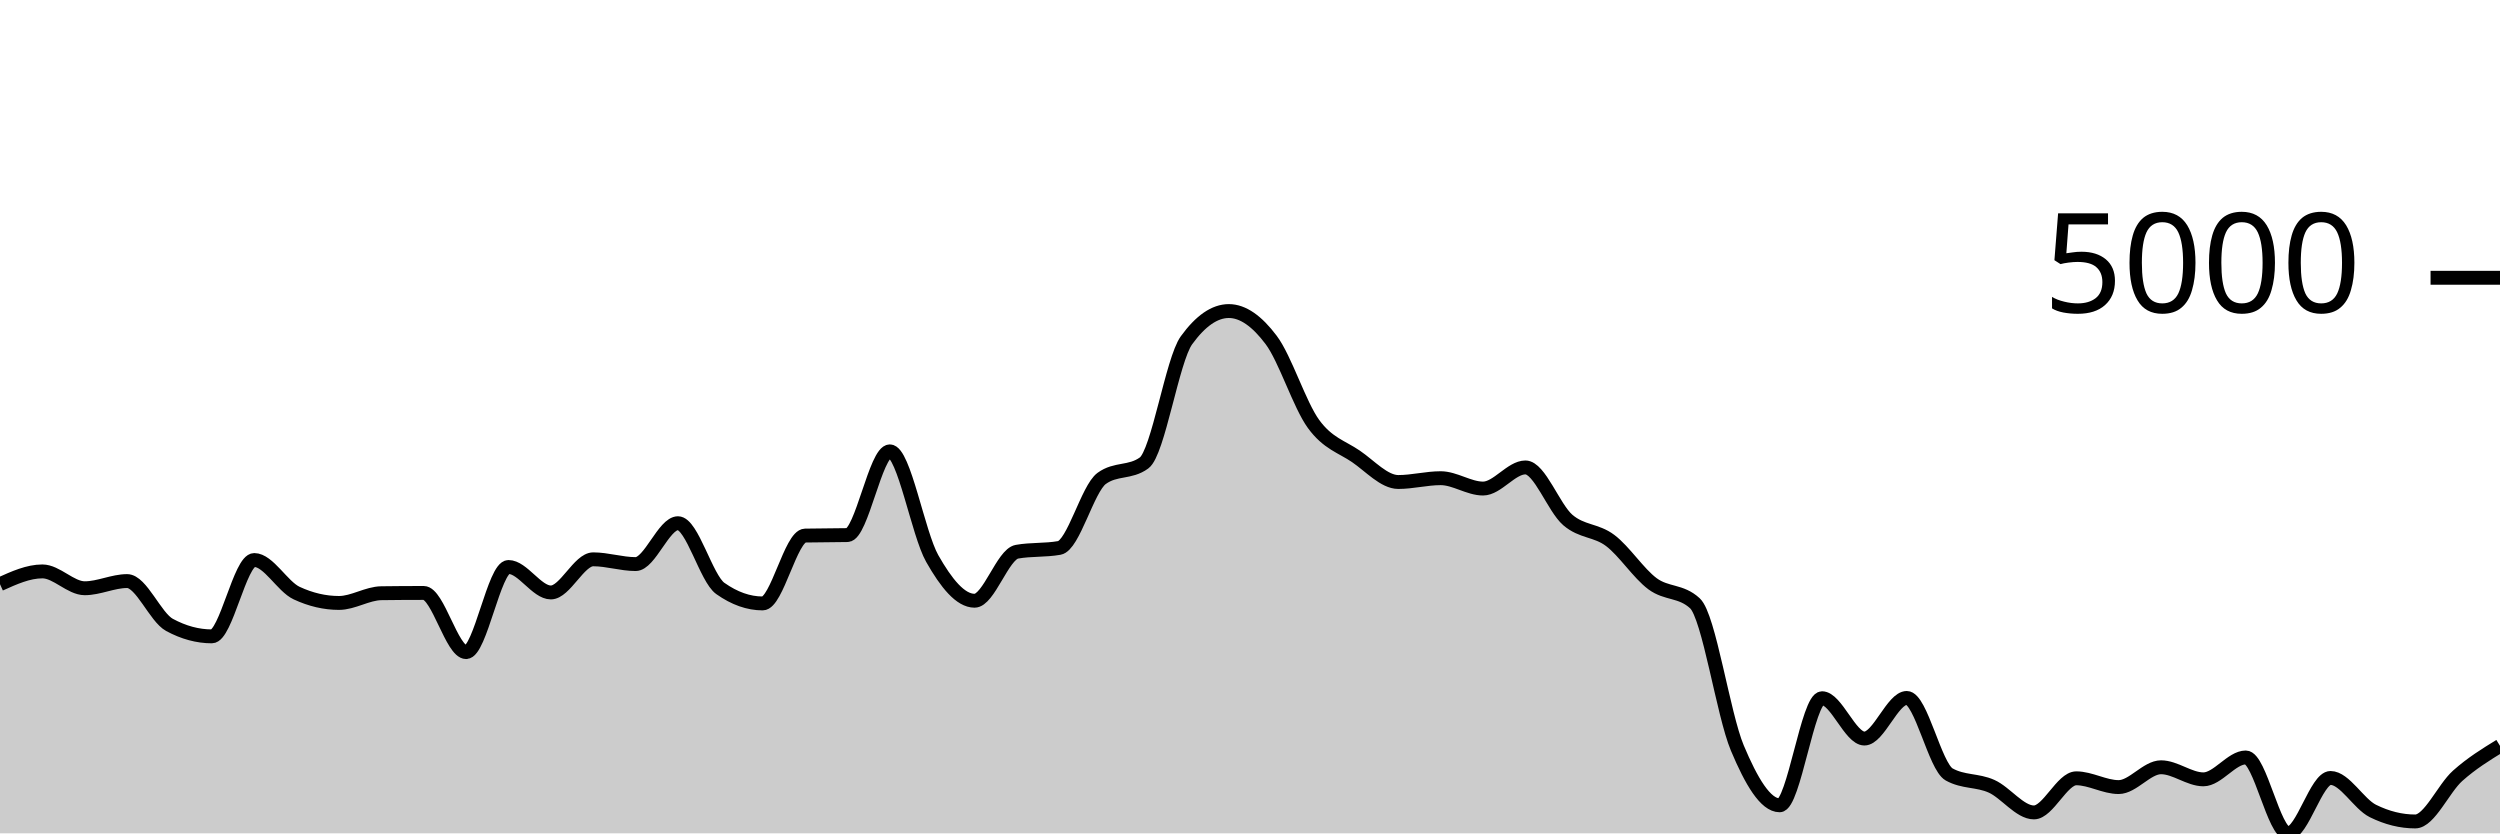
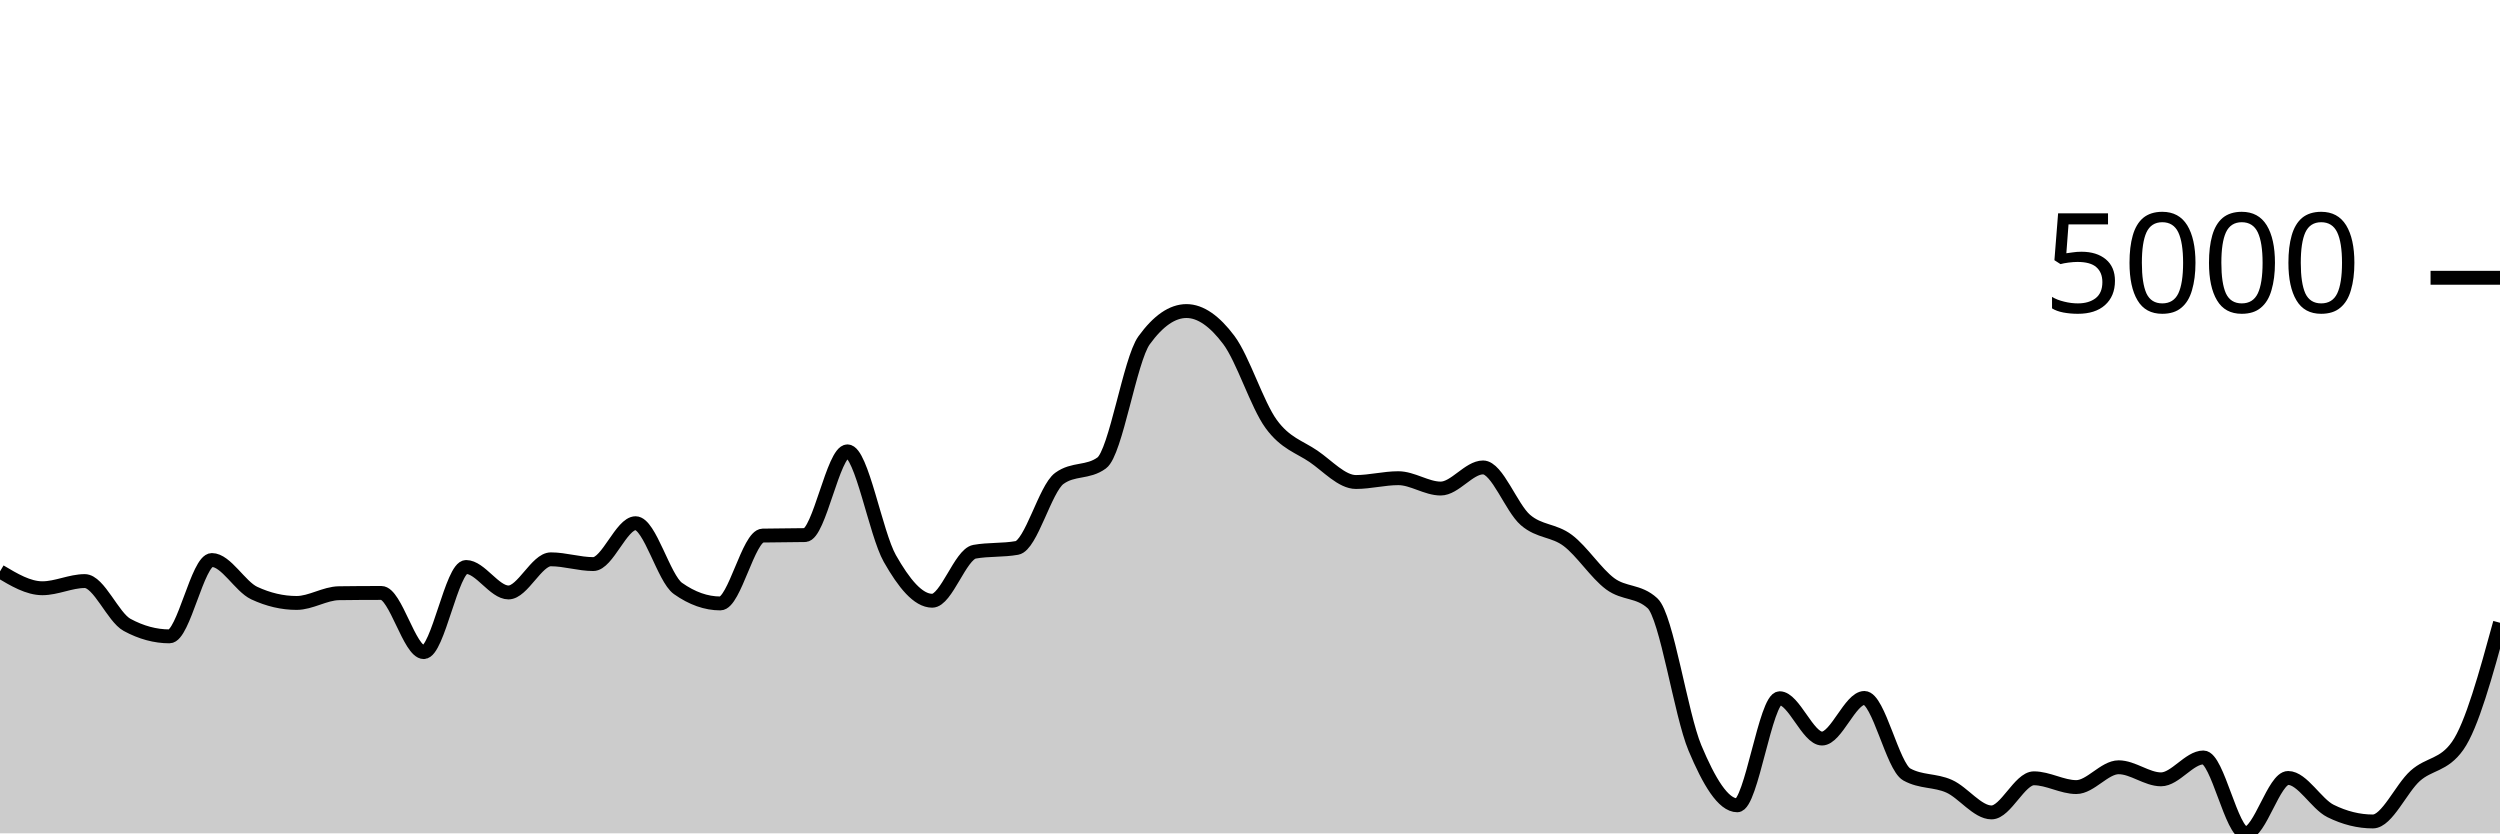
<svg xmlns="http://www.w3.org/2000/svg" viewBox="0 0 180 60">
  <g transform="translate(0,20)">
-     <path class="area" fill="rgba(0, 0, 0, 0.2)" d="M0,22.06C1.017,21.601,2.034,21.141,3.051,21.141C4.068,21.141,5.085,22.354,6.102,22.354C7.119,22.354,8.136,21.837,9.153,21.837C10.169,21.837,11.186,24.443,12.203,24.993C13.22,25.543,14.237,25.818,15.254,25.818C16.271,25.818,17.288,20.321,18.305,20.321C19.322,20.321,20.339,22.228,21.356,22.702C22.373,23.176,23.39,23.412,24.407,23.412C25.424,23.412,26.441,22.725,27.458,22.712C28.475,22.698,29.492,22.692,30.508,22.692C31.525,22.692,32.542,26.952,33.559,26.952C34.576,26.952,35.593,20.823,36.61,20.823C37.627,20.823,38.644,22.657,39.661,22.657C40.678,22.657,41.695,20.271,42.712,20.271C43.729,20.271,44.746,20.614,45.763,20.614C46.78,20.614,47.797,17.671,48.814,17.671C49.831,17.671,50.847,21.649,51.864,22.369C52.881,23.088,53.898,23.447,54.915,23.447C55.932,23.447,56.949,18.584,57.966,18.561C58.983,18.538,60,18.549,61.017,18.526C62.034,18.503,63.051,12.497,64.068,12.497C65.085,12.497,66.102,18.418,67.119,20.211C68.136,22.004,69.153,23.253,70.169,23.253C71.186,23.253,72.203,19.906,73.22,19.724C74.237,19.542,75.254,19.633,76.271,19.451C77.288,19.268,78.305,15.187,79.322,14.445C80.339,13.703,81.356,14.074,82.373,13.332C83.39,12.589,84.407,5.909,85.424,4.504C86.441,3.098,87.458,2.396,88.475,2.396C89.492,2.396,90.508,3.123,91.525,4.479C92.542,5.834,93.559,9.131,94.576,10.528C95.593,11.925,96.61,12.164,97.627,12.859C98.644,13.555,99.661,14.704,100.678,14.704C101.695,14.704,102.712,14.43,103.729,14.43C104.746,14.43,105.763,15.176,106.78,15.176C107.797,15.176,108.814,13.655,109.831,13.655C110.847,13.655,111.864,16.561,112.881,17.438C113.898,18.314,114.915,18.148,115.932,18.914C116.949,19.679,117.966,21.277,118.983,22.031C120,22.784,121.017,22.499,122.034,23.437C123.051,24.375,124.068,31.427,125.085,33.851C126.102,36.275,127.119,37.982,128.136,37.982C129.153,37.982,130.169,30.272,131.186,30.272C132.203,30.272,133.22,33.175,134.237,33.175C135.254,33.175,136.271,30.252,137.288,30.252C138.305,30.252,139.322,35.193,140.339,35.76C141.356,36.327,142.373,36.154,143.39,36.61C144.407,37.066,145.424,38.494,146.441,38.494C147.458,38.494,148.475,36.038,149.492,36.038C150.508,36.038,151.525,36.67,152.542,36.67C153.559,36.67,154.576,35.243,155.593,35.243C156.61,35.243,157.627,36.113,158.644,36.113C159.661,36.113,160.678,34.537,161.695,34.537C162.712,34.537,163.729,40,164.746,40C165.763,40,166.78,36.013,167.797,36.013C168.814,36.013,169.831,37.886,170.847,38.389C171.864,38.893,172.881,39.145,173.898,39.145C174.915,39.145,175.932,36.766,176.949,35.859C177.966,34.952,178.983,34.327,180,33.702L180,40C178.983,40,177.966,40,176.949,40C175.932,40,174.915,40,173.898,40C172.881,40,171.864,40,170.847,40C169.831,40,168.814,40,167.797,40C166.78,40,165.763,40,164.746,40C163.729,40,162.712,40,161.695,40C160.678,40,159.661,40,158.644,40C157.627,40,156.61,40,155.593,40C154.576,40,153.559,40,152.542,40C151.525,40,150.508,40,149.492,40C148.475,40,147.458,40,146.441,40C145.424,40,144.407,40,143.39,40C142.373,40,141.356,40,140.339,40C139.322,40,138.305,40,137.288,40C136.271,40,135.254,40,134.237,40C133.22,40,132.203,40,131.186,40C130.169,40,129.153,40,128.136,40C127.119,40,126.102,40,125.085,40C124.068,40,123.051,40,122.034,40C121.017,40,120,40,118.983,40C117.966,40,116.949,40,115.932,40C114.915,40,113.898,40,112.881,40C111.864,40,110.847,40,109.831,40C108.814,40,107.797,40,106.78,40C105.763,40,104.746,40,103.729,40C102.712,40,101.695,40,100.678,40C99.661,40,98.644,40,97.627,40C96.61,40,95.593,40,94.576,40C93.559,40,92.542,40,91.525,40C90.508,40,89.492,40,88.475,40C87.458,40,86.441,40,85.424,40C84.407,40,83.39,40,82.373,40C81.356,40,80.339,40,79.322,40C78.305,40,77.288,40,76.271,40C75.254,40,74.237,40,73.22,40C72.203,40,71.186,40,70.169,40C69.153,40,68.136,40,67.119,40C66.102,40,65.085,40,64.068,40C63.051,40,62.034,40,61.017,40C60,40,58.983,40,57.966,40C56.949,40,55.932,40,54.915,40C53.898,40,52.881,40,51.864,40C50.847,40,49.831,40,48.814,40C47.797,40,46.78,40,45.763,40C44.746,40,43.729,40,42.712,40C41.695,40,40.678,40,39.661,40C38.644,40,37.627,40,36.61,40C35.593,40,34.576,40,33.559,40C32.542,40,31.525,40,30.508,40C29.492,40,28.475,40,27.458,40C26.441,40,25.424,40,24.407,40C23.39,40,22.373,40,21.356,40C20.339,40,19.322,40,18.305,40C17.288,40,16.271,40,15.254,40C14.237,40,13.22,40,12.203,40C11.186,40,10.169,40,9.153,40C8.136,40,7.119,40,6.102,40C5.085,40,4.068,40,3.051,40C2.034,40,1.017,40,0,40Z" />
-     <path class="line" stroke="black" fill="none" d="M0,22.06C1.017,21.601,2.034,21.141,3.051,21.141C4.068,21.141,5.085,22.354,6.102,22.354C7.119,22.354,8.136,21.837,9.153,21.837C10.169,21.837,11.186,24.443,12.203,24.993C13.22,25.543,14.237,25.818,15.254,25.818C16.271,25.818,17.288,20.321,18.305,20.321C19.322,20.321,20.339,22.228,21.356,22.702C22.373,23.176,23.39,23.412,24.407,23.412C25.424,23.412,26.441,22.725,27.458,22.712C28.475,22.698,29.492,22.692,30.508,22.692C31.525,22.692,32.542,26.952,33.559,26.952C34.576,26.952,35.593,20.823,36.61,20.823C37.627,20.823,38.644,22.657,39.661,22.657C40.678,22.657,41.695,20.271,42.712,20.271C43.729,20.271,44.746,20.614,45.763,20.614C46.78,20.614,47.797,17.671,48.814,17.671C49.831,17.671,50.847,21.649,51.864,22.369C52.881,23.088,53.898,23.447,54.915,23.447C55.932,23.447,56.949,18.584,57.966,18.561C58.983,18.538,60,18.549,61.017,18.526C62.034,18.503,63.051,12.497,64.068,12.497C65.085,12.497,66.102,18.418,67.119,20.211C68.136,22.004,69.153,23.253,70.169,23.253C71.186,23.253,72.203,19.906,73.22,19.724C74.237,19.542,75.254,19.633,76.271,19.451C77.288,19.268,78.305,15.187,79.322,14.445C80.339,13.703,81.356,14.074,82.373,13.332C83.39,12.589,84.407,5.909,85.424,4.504C86.441,3.098,87.458,2.396,88.475,2.396C89.492,2.396,90.508,3.123,91.525,4.479C92.542,5.834,93.559,9.131,94.576,10.528C95.593,11.925,96.61,12.164,97.627,12.859C98.644,13.555,99.661,14.704,100.678,14.704C101.695,14.704,102.712,14.43,103.729,14.43C104.746,14.43,105.763,15.176,106.78,15.176C107.797,15.176,108.814,13.655,109.831,13.655C110.847,13.655,111.864,16.561,112.881,17.438C113.898,18.314,114.915,18.148,115.932,18.914C116.949,19.679,117.966,21.277,118.983,22.031C120,22.784,121.017,22.499,122.034,23.437C123.051,24.375,124.068,31.427,125.085,33.851C126.102,36.275,127.119,37.982,128.136,37.982C129.153,37.982,130.169,30.272,131.186,30.272C132.203,30.272,133.22,33.175,134.237,33.175C135.254,33.175,136.271,30.252,137.288,30.252C138.305,30.252,139.322,35.193,140.339,35.76C141.356,36.327,142.373,36.154,143.39,36.61C144.407,37.066,145.424,38.494,146.441,38.494C147.458,38.494,148.475,36.038,149.492,36.038C150.508,36.038,151.525,36.67,152.542,36.67C153.559,36.67,154.576,35.243,155.593,35.243C156.61,35.243,157.627,36.113,158.644,36.113C159.661,36.113,160.678,34.537,161.695,34.537C162.712,34.537,163.729,40,164.746,40C165.763,40,166.78,36.013,167.797,36.013C168.814,36.013,169.831,37.886,170.847,38.389C171.864,38.893,172.881,39.145,173.898,39.145C174.915,39.145,175.932,36.766,176.949,35.859C177.966,34.952,178.983,34.327,180,33.702" />
+     <path class="area" fill="rgba(0, 0, 0, 0.2)" d="M0,21.141C1.017,21.747,2.034,22.354,3.051,22.354C4.068,22.354,5.085,21.837,6.102,21.837C7.119,21.837,8.136,24.443,9.153,24.993C10.169,25.543,11.186,25.818,12.203,25.818C13.22,25.818,14.237,20.321,15.254,20.321C16.271,20.321,17.288,22.228,18.305,22.702C19.322,23.176,20.339,23.412,21.356,23.412C22.373,23.412,23.39,22.725,24.407,22.712C25.424,22.698,26.441,22.692,27.458,22.692C28.475,22.692,29.492,26.952,30.508,26.952C31.525,26.952,32.542,20.823,33.559,20.823C34.576,20.823,35.593,22.657,36.61,22.657C37.627,22.657,38.644,20.271,39.661,20.271C40.678,20.271,41.695,20.614,42.712,20.614C43.729,20.614,44.746,17.671,45.763,17.671C46.78,17.671,47.797,21.649,48.814,22.369C49.831,23.088,50.847,23.447,51.864,23.447C52.881,23.447,53.898,18.584,54.915,18.561C55.932,18.538,56.949,18.549,57.966,18.526C58.983,18.503,60,12.497,61.017,12.497C62.034,12.497,63.051,18.418,64.068,20.211C65.085,22.004,66.102,23.253,67.119,23.253C68.136,23.253,69.153,19.906,70.169,19.724C71.186,19.542,72.203,19.633,73.22,19.451C74.237,19.268,75.254,15.187,76.271,14.445C77.288,13.703,78.305,14.074,79.322,13.332C80.339,12.589,81.356,5.909,82.373,4.504C83.39,3.098,84.407,2.396,85.424,2.396C86.441,2.396,87.458,3.123,88.475,4.479C89.492,5.834,90.508,9.131,91.525,10.528C92.542,11.925,93.559,12.164,94.576,12.859C95.593,13.555,96.61,14.704,97.627,14.704C98.644,14.704,99.661,14.43,100.678,14.43C101.695,14.43,102.712,15.176,103.729,15.176C104.746,15.176,105.763,13.655,106.78,13.655C107.797,13.655,108.814,16.561,109.831,17.438C110.847,18.314,111.864,18.148,112.881,18.914C113.898,19.679,114.915,21.277,115.932,22.031C116.949,22.784,117.966,22.499,118.983,23.437C120,24.375,121.017,31.427,122.034,33.851C123.051,36.275,124.068,37.982,125.085,37.982C126.102,37.982,127.119,30.272,128.136,30.272C129.153,30.272,130.169,33.175,131.186,33.175C132.203,33.175,133.22,30.252,134.237,30.252C135.254,30.252,136.271,35.193,137.288,35.76C138.305,36.327,139.322,36.154,140.339,36.61C141.356,37.066,142.373,38.494,143.39,38.494C144.407,38.494,145.424,36.038,146.441,36.038C147.458,36.038,148.475,36.67,149.492,36.67C150.508,36.67,151.525,35.243,152.542,35.243C153.559,35.243,154.576,36.113,155.593,36.113C156.61,36.113,157.627,34.537,158.644,34.537C159.661,34.537,160.678,40,161.695,40C162.712,40,163.729,36.013,164.746,36.013C165.763,36.013,166.78,37.886,167.797,38.389C168.814,38.893,169.831,39.145,170.847,39.145C171.864,39.145,172.881,36.766,173.898,35.859C174.915,34.952,175.932,35.14,176.949,33.702C177.966,32.264,178.983,28.551,180,24.839L180,40C178.983,40,177.966,40,176.949,40C175.932,40,174.915,40,173.898,40C172.881,40,171.864,40,170.847,40C169.831,40,168.814,40,167.797,40C166.78,40,165.763,40,164.746,40C163.729,40,162.712,40,161.695,40C160.678,40,159.661,40,158.644,40C157.627,40,156.61,40,155.593,40C154.576,40,153.559,40,152.542,40C151.525,40,150.508,40,149.492,40C148.475,40,147.458,40,146.441,40C145.424,40,144.407,40,143.39,40C142.373,40,141.356,40,140.339,40C139.322,40,138.305,40,137.288,40C136.271,40,135.254,40,134.237,40C133.22,40,132.203,40,131.186,40C130.169,40,129.153,40,128.136,40C127.119,40,126.102,40,125.085,40C124.068,40,123.051,40,122.034,40C121.017,40,120,40,118.983,40C117.966,40,116.949,40,115.932,40C114.915,40,113.898,40,112.881,40C111.864,40,110.847,40,109.831,40C108.814,40,107.797,40,106.78,40C105.763,40,104.746,40,103.729,40C102.712,40,101.695,40,100.678,40C99.661,40,98.644,40,97.627,40C96.61,40,95.593,40,94.576,40C93.559,40,92.542,40,91.525,40C90.508,40,89.492,40,88.475,40C87.458,40,86.441,40,85.424,40C84.407,40,83.39,40,82.373,40C81.356,40,80.339,40,79.322,40C78.305,40,77.288,40,76.271,40C75.254,40,74.237,40,73.22,40C72.203,40,71.186,40,70.169,40C69.153,40,68.136,40,67.119,40C66.102,40,65.085,40,64.068,40C63.051,40,62.034,40,61.017,40C60,40,58.983,40,57.966,40C56.949,40,55.932,40,54.915,40C53.898,40,52.881,40,51.864,40C50.847,40,49.831,40,48.814,40C47.797,40,46.78,40,45.763,40C44.746,40,43.729,40,42.712,40C41.695,40,40.678,40,39.661,40C38.644,40,37.627,40,36.61,40C35.593,40,34.576,40,33.559,40C32.542,40,31.525,40,30.508,40C29.492,40,28.475,40,27.458,40C26.441,40,25.424,40,24.407,40C23.39,40,22.373,40,21.356,40C20.339,40,19.322,40,18.305,40C17.288,40,16.271,40,15.254,40C14.237,40,13.22,40,12.203,40C11.186,40,10.169,40,9.153,40C8.136,40,7.119,40,6.102,40C5.085,40,4.068,40,3.051,40C2.034,40,1.017,40,0,40Z" />
+     <path class="line" stroke="black" fill="none" d="M0,21.141C1.017,21.747,2.034,22.354,3.051,22.354C4.068,22.354,5.085,21.837,6.102,21.837C7.119,21.837,8.136,24.443,9.153,24.993C10.169,25.543,11.186,25.818,12.203,25.818C13.22,25.818,14.237,20.321,15.254,20.321C16.271,20.321,17.288,22.228,18.305,22.702C19.322,23.176,20.339,23.412,21.356,23.412C22.373,23.412,23.39,22.725,24.407,22.712C25.424,22.698,26.441,22.692,27.458,22.692C28.475,22.692,29.492,26.952,30.508,26.952C31.525,26.952,32.542,20.823,33.559,20.823C34.576,20.823,35.593,22.657,36.61,22.657C37.627,22.657,38.644,20.271,39.661,20.271C40.678,20.271,41.695,20.614,42.712,20.614C43.729,20.614,44.746,17.671,45.763,17.671C46.78,17.671,47.797,21.649,48.814,22.369C49.831,23.088,50.847,23.447,51.864,23.447C52.881,23.447,53.898,18.584,54.915,18.561C55.932,18.538,56.949,18.549,57.966,18.526C58.983,18.503,60,12.497,61.017,12.497C62.034,12.497,63.051,18.418,64.068,20.211C65.085,22.004,66.102,23.253,67.119,23.253C68.136,23.253,69.153,19.906,70.169,19.724C71.186,19.542,72.203,19.633,73.22,19.451C74.237,19.268,75.254,15.187,76.271,14.445C77.288,13.703,78.305,14.074,79.322,13.332C80.339,12.589,81.356,5.909,82.373,4.504C83.39,3.098,84.407,2.396,85.424,2.396C86.441,2.396,87.458,3.123,88.475,4.479C89.492,5.834,90.508,9.131,91.525,10.528C92.542,11.925,93.559,12.164,94.576,12.859C95.593,13.555,96.61,14.704,97.627,14.704C98.644,14.704,99.661,14.43,100.678,14.43C101.695,14.43,102.712,15.176,103.729,15.176C104.746,15.176,105.763,13.655,106.78,13.655C107.797,13.655,108.814,16.561,109.831,17.438C110.847,18.314,111.864,18.148,112.881,18.914C113.898,19.679,114.915,21.277,115.932,22.031C116.949,22.784,117.966,22.499,118.983,23.437C120,24.375,121.017,31.427,122.034,33.851C123.051,36.275,124.068,37.982,125.085,37.982C126.102,37.982,127.119,30.272,128.136,30.272C129.153,30.272,130.169,33.175,131.186,33.175C132.203,33.175,133.22,30.252,134.237,30.252C135.254,30.252,136.271,35.193,137.288,35.76C138.305,36.327,139.322,36.154,140.339,36.61C141.356,37.066,142.373,38.494,143.39,38.494C144.407,38.494,145.424,36.038,146.441,36.038C147.458,36.038,148.475,36.67,149.492,36.67C150.508,36.67,151.525,35.243,152.542,35.243C153.559,35.243,154.576,36.113,155.593,36.113C156.61,36.113,157.627,34.537,158.644,34.537C159.661,34.537,160.678,40,161.695,40C162.712,40,163.729,36.013,164.746,36.013C165.763,36.013,166.78,37.886,167.797,38.389C168.814,38.893,169.831,39.145,170.847,39.145C171.864,39.145,172.881,36.766,173.898,35.859C174.915,34.952,175.932,35.14,176.949,33.702C177.966,32.264,178.983,28.551,180,24.839" />
    <path class="axis-ceiling" stroke-width="1" stroke="black" fill="none" d="M175,0L180,0" />
    <text class="axis-ceiling-label" font-family="sans-serif" text-anchor="end" font-size="10px" x="170" y="2.5">5000</text>
  </g>
</svg>
